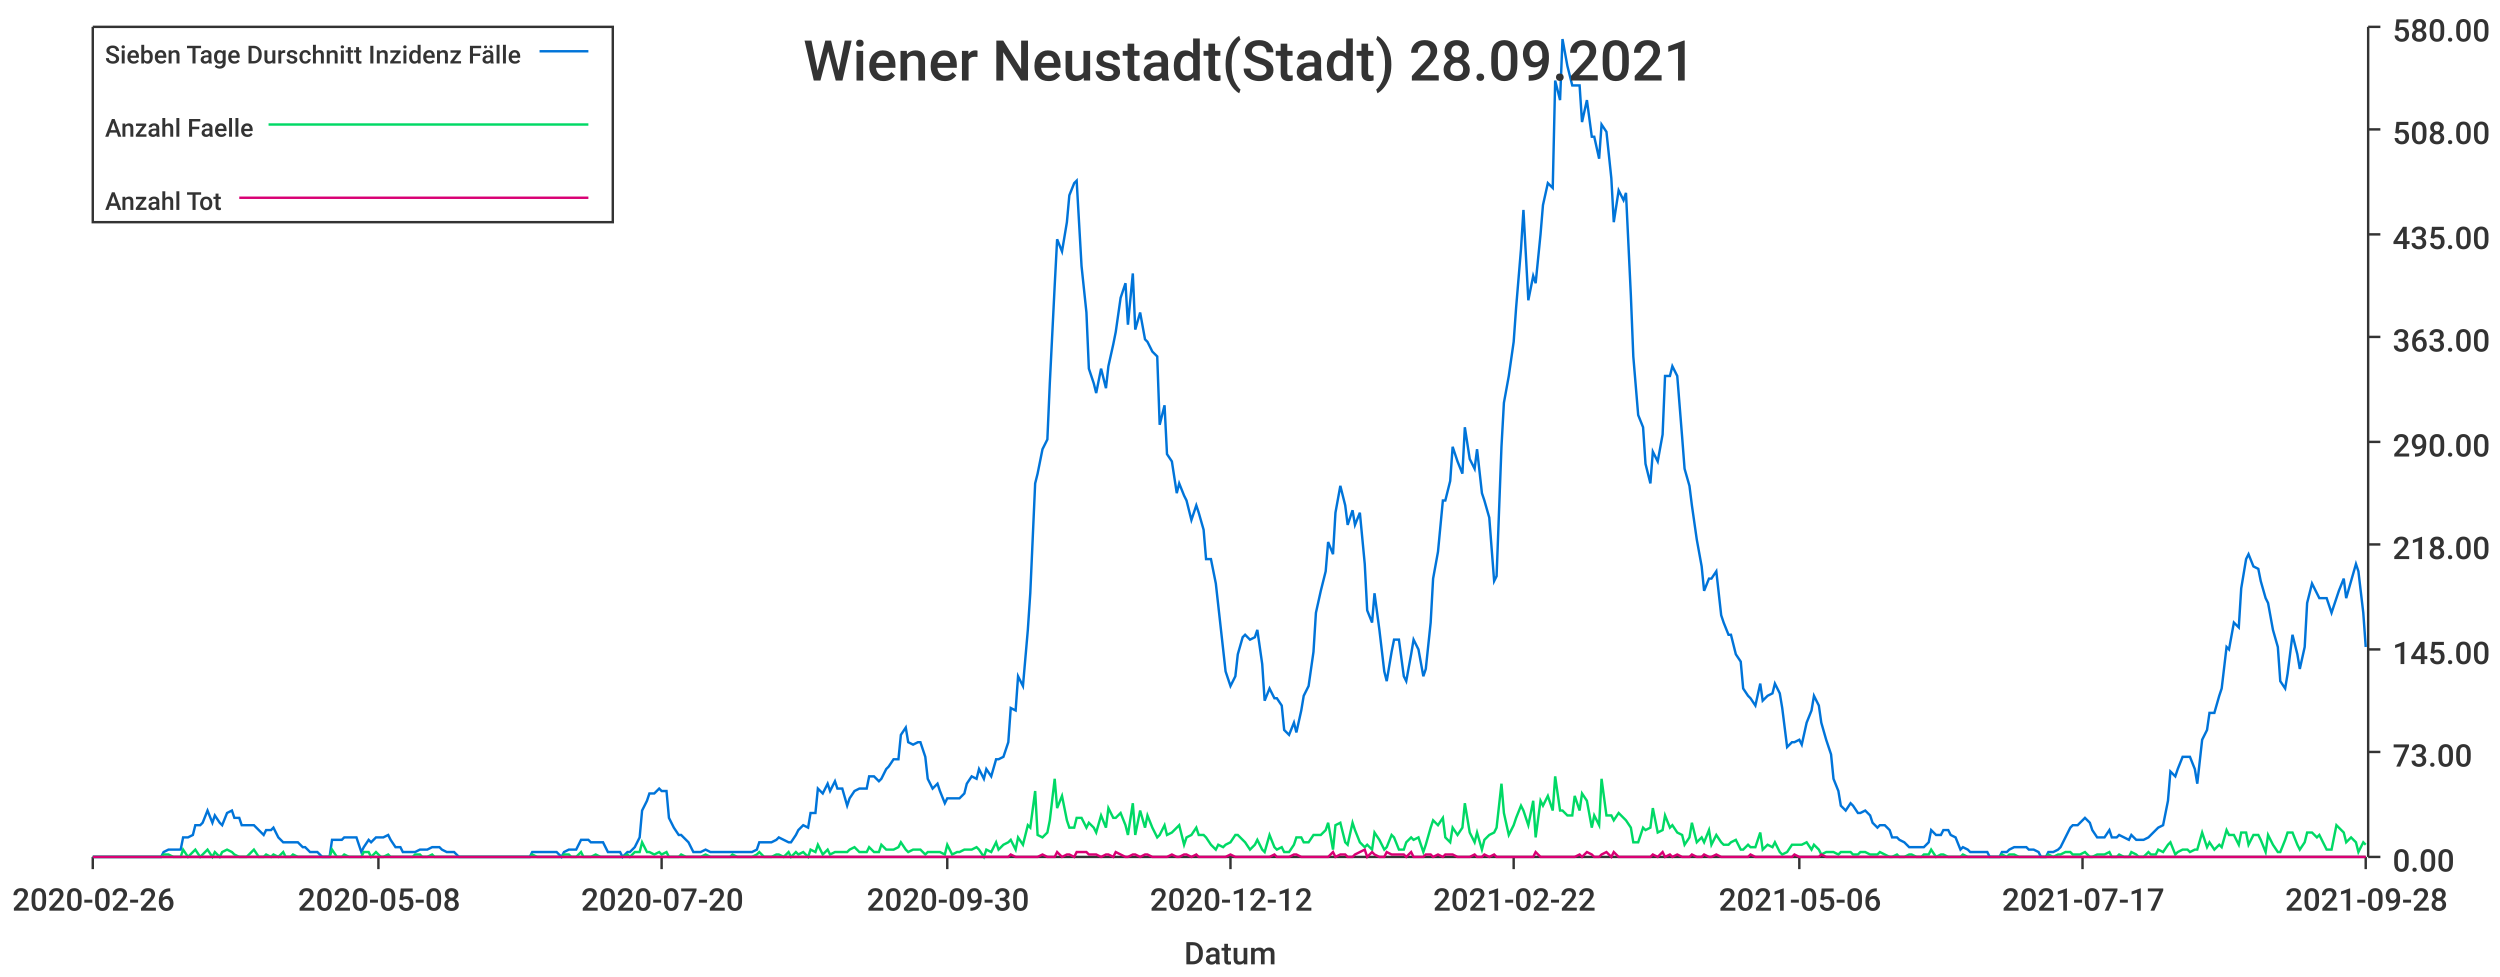
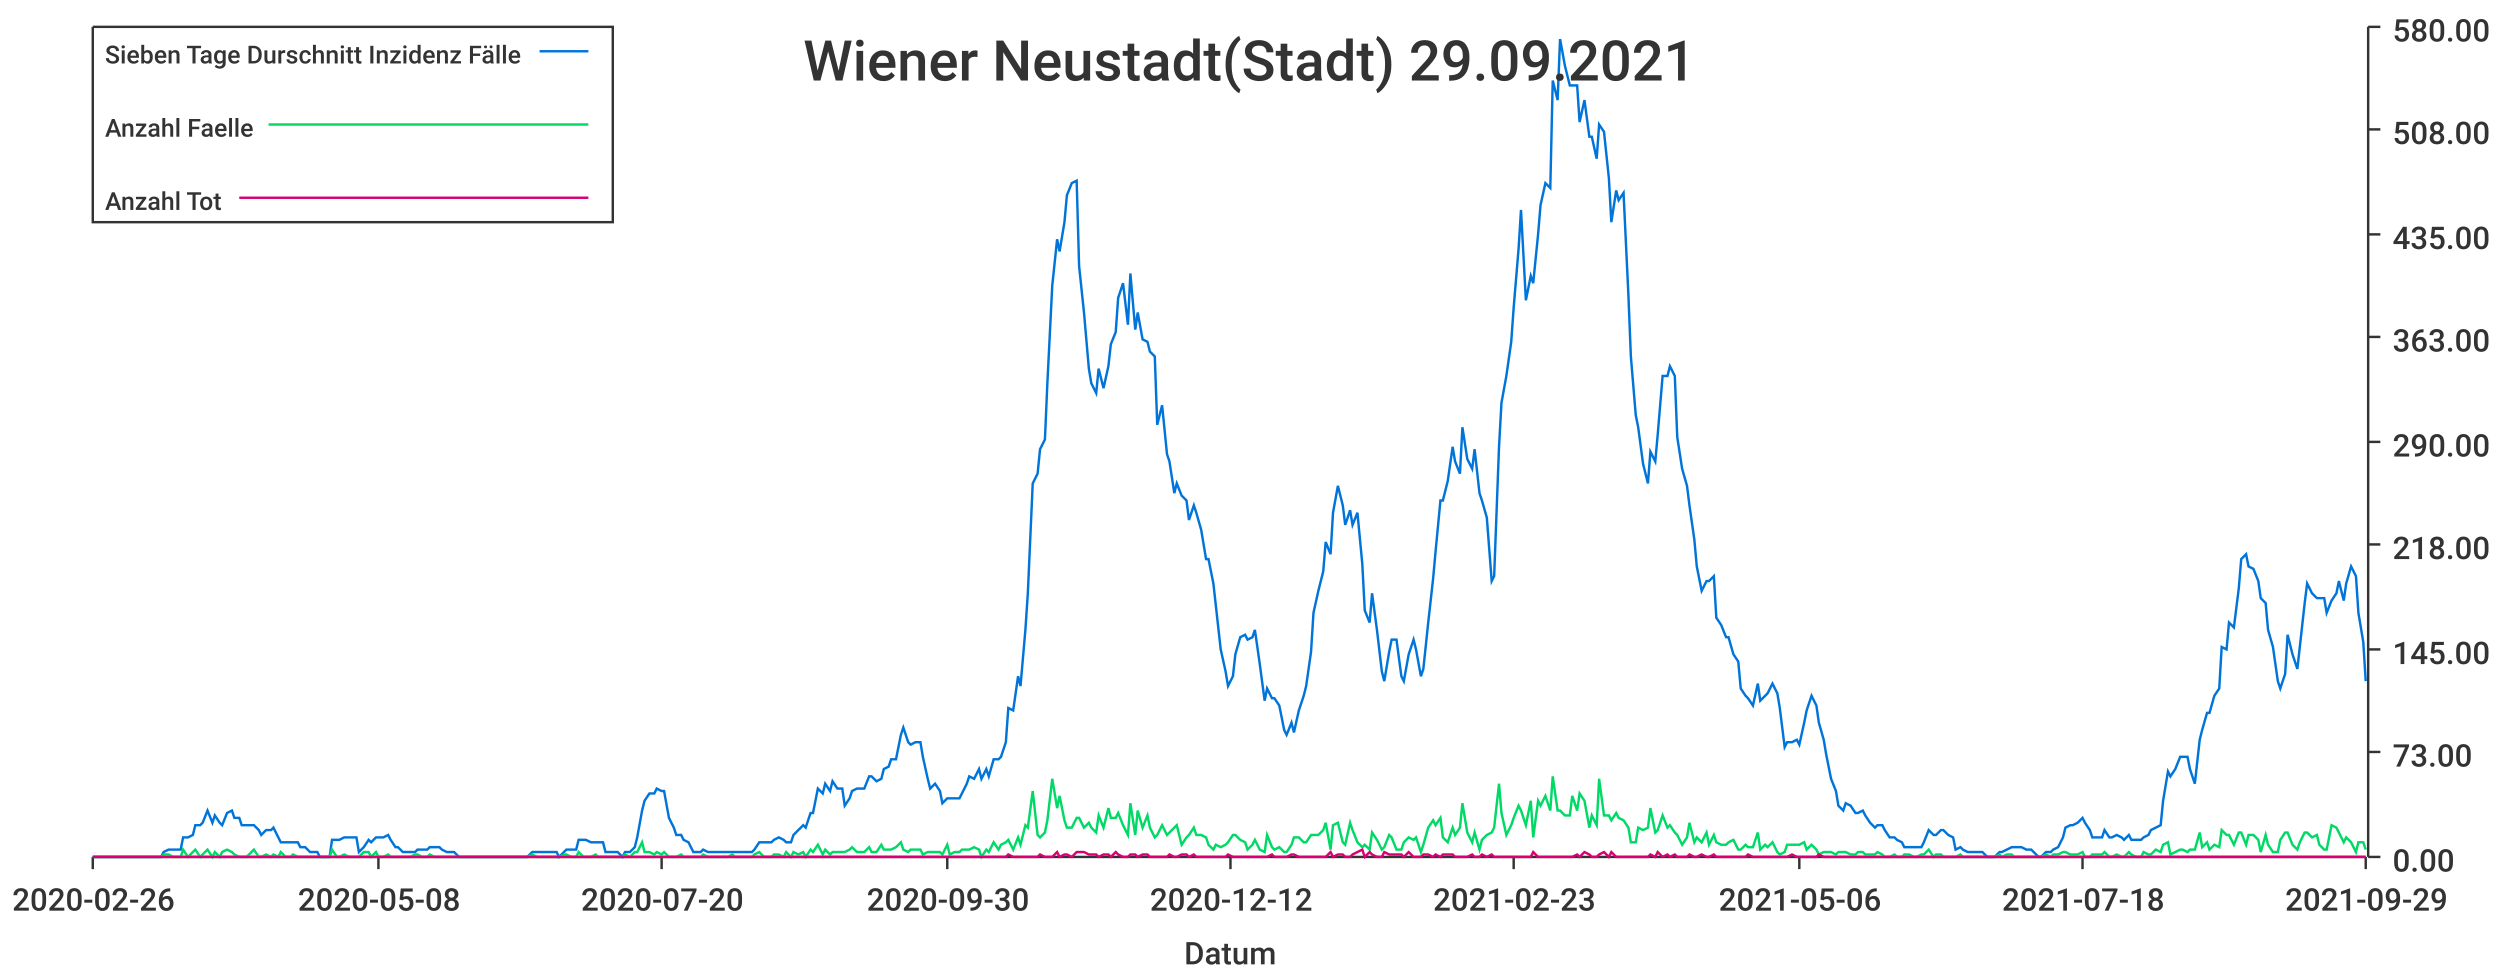
<svg xmlns="http://www.w3.org/2000/svg" width="1024" height="400">\n<path d="M 0 0 L 1024 0 L 1024 400 L 0 400 L 0 0" style="stroke-width:0;stroke:rgba(255,255,255,1.0);fill:rgba(255,255,255,1.0)" />
  <path d="M 38 11 L 969 11 L 969 351 L 38 351 L 38 11" style="stroke-width:0;stroke:rgba(255,255,255,1.0);fill:rgba(255,255,255,1.0)" />
  <path d="M 38 351 L 969 351" style="stroke-width:1;stroke:rgba(51,51,51,1.0);fill:none" />
  <path d="M 38 351 L 38 356" style="stroke-width:1;stroke:rgba(51,51,51,1.0);fill:none" />
  <text x="5" y="373" style="stroke-width:0;stroke:none;fill:rgba(51,51,51,1.0);font-size:12.8px;font-family:'Roboto Medium',sans-serif">2020-02-26</text>
  <path d="M 155 351 L 155 356" style="stroke-width:1;stroke:rgba(51,51,51,1.0);fill:none" />
  <text x="122" y="373" style="stroke-width:0;stroke:none;fill:rgba(51,51,51,1.0);font-size:12.8px;font-family:'Roboto Medium',sans-serif">2020-05-08</text>
  <path d="M 271 351 L 271 356" style="stroke-width:1;stroke:rgba(51,51,51,1.0);fill:none" />
  <text x="238" y="373" style="stroke-width:0;stroke:none;fill:rgba(51,51,51,1.0);font-size:12.8px;font-family:'Roboto Medium',sans-serif">2020-07-20</text>
  <path d="M 388 351 L 388 356" style="stroke-width:1;stroke:rgba(51,51,51,1.0);fill:none" />
  <text x="355" y="373" style="stroke-width:0;stroke:none;fill:rgba(51,51,51,1.0);font-size:12.8px;font-family:'Roboto Medium',sans-serif">2020-09-30</text>
  <path d="M 504 351 L 504 356" style="stroke-width:1;stroke:rgba(51,51,51,1.0);fill:none" />
  <text x="471" y="373" style="stroke-width:0;stroke:none;fill:rgba(51,51,51,1.0);font-size:12.8px;font-family:'Roboto Medium',sans-serif">2020-12-12</text>
  <path d="M 620 351 L 620 356" style="stroke-width:1;stroke:rgba(51,51,51,1.0);fill:none" />
-   <text x="587" y="373" style="stroke-width:0;stroke:none;fill:rgba(51,51,51,1.0);font-size:12.8px;font-family:'Roboto Medium',sans-serif">2021-02-22</text>
+   <text x="587" y="373" style="stroke-width:0;stroke:none;fill:rgba(51,51,51,1.0);font-size:12.8px;font-family:'Roboto Medium',sans-serif">2021-02-23</text>
  <path d="M 737 351 L 737 356" style="stroke-width:1;stroke:rgba(51,51,51,1.0);fill:none" />
  <text x="704" y="373" style="stroke-width:0;stroke:none;fill:rgba(51,51,51,1.0);font-size:12.8px;font-family:'Roboto Medium',sans-serif">2021-05-06</text>
  <path d="M 853 351 L 853 356" style="stroke-width:1;stroke:rgba(51,51,51,1.0);fill:none" />
-   <text x="820" y="373" style="stroke-width:0;stroke:none;fill:rgba(51,51,51,1.0);font-size:12.8px;font-family:'Roboto Medium',sans-serif">2021-07-17</text>
+   <text x="820" y="373" style="stroke-width:0;stroke:none;fill:rgba(51,51,51,1.0);font-size:12.8px;font-family:'Roboto Medium',sans-serif">2021-07-18</text>
  <path d="M 969 351 L 969 356" style="stroke-width:1;stroke:rgba(51,51,51,1.0);fill:none" />
-   <text x="936" y="373" style="stroke-width:0;stroke:none;fill:rgba(51,51,51,1.0);font-size:12.8px;font-family:'Roboto Medium',sans-serif">2021-09-28</text>
+   <text x="936" y="373" style="stroke-width:0;stroke:none;fill:rgba(51,51,51,1.0);font-size:12.8px;font-family:'Roboto Medium',sans-serif">2021-09-29</text>
  <text x="485" y="395" style="stroke-width:0;stroke:none;fill:rgba(51,51,51,1.0);font-size:12.8px;font-family:'Roboto Medium',sans-serif">Datum</text>
  <path d="M 970 351 L 970 11" style="stroke-width:1;stroke:rgba(51,51,51,1.0);fill:none" />
  <path d="M 970 351 L 975 351" style="stroke-width:1;stroke:rgba(51,51,51,1.0);fill:none" />
  <text x="980" y="357" style="stroke-width:0;stroke:none;fill:rgba(51,51,51,1.0);font-size:12.8px;font-family:'Roboto Medium',sans-serif">0.00</text>
  <path d="M 970 308 L 975 308" style="stroke-width:1;stroke:rgba(51,51,51,1.0);fill:none" />
  <text x="980" y="314" style="stroke-width:0;stroke:none;fill:rgba(51,51,51,1.0);font-size:12.8px;font-family:'Roboto Medium',sans-serif">73.00</text>
  <path d="M 970 266 L 975 266" style="stroke-width:1;stroke:rgba(51,51,51,1.0);fill:none" />
  <text x="980" y="272" style="stroke-width:0;stroke:none;fill:rgba(51,51,51,1.0);font-size:12.8px;font-family:'Roboto Medium',sans-serif">145.00</text>
  <path d="M 970 223 L 975 223" style="stroke-width:1;stroke:rgba(51,51,51,1.0);fill:none" />
  <text x="980" y="229" style="stroke-width:0;stroke:none;fill:rgba(51,51,51,1.0);font-size:12.8px;font-family:'Roboto Medium',sans-serif">218.00</text>
  <path d="M 970 181 L 975 181" style="stroke-width:1;stroke:rgba(51,51,51,1.0);fill:none" />
  <text x="980" y="187" style="stroke-width:0;stroke:none;fill:rgba(51,51,51,1.0);font-size:12.8px;font-family:'Roboto Medium',sans-serif">290.00</text>
  <path d="M 970 138 L 975 138" style="stroke-width:1;stroke:rgba(51,51,51,1.0);fill:none" />
  <text x="980" y="144" style="stroke-width:0;stroke:none;fill:rgba(51,51,51,1.0);font-size:12.8px;font-family:'Roboto Medium',sans-serif">363.00</text>
  <path d="M 970 96 L 975 96" style="stroke-width:1;stroke:rgba(51,51,51,1.0);fill:none" />
  <text x="980" y="102" style="stroke-width:0;stroke:none;fill:rgba(51,51,51,1.0);font-size:12.8px;font-family:'Roboto Medium',sans-serif">435.00</text>
  <path d="M 970 53 L 975 53" style="stroke-width:1;stroke:rgba(51,51,51,1.0);fill:none" />
  <text x="980" y="59" style="stroke-width:0;stroke:none;fill:rgba(51,51,51,1.0);font-size:12.8px;font-family:'Roboto Medium',sans-serif">508.00</text>
  <path d="M 970 11 L 975 11" style="stroke-width:1;stroke:rgba(51,51,51,1.0);fill:none" />
  <text x="980" y="17" style="stroke-width:0;stroke:none;fill:rgba(51,51,51,1.0);font-size:12.8px;font-family:'Roboto Medium',sans-serif">580.00</text>
-   <path d="M 38 351 L 40 351 L 42 351 L 43 351 L 45 351 L 47 351 L 48 351 L 50 351 L 51 351 L 53 351 L 55 351 L 56 351 L 58 351 L 59 351 L 61 351 L 63 351 L 64 351 L 66 351 L 67 349 L 69 348 L 71 348 L 72 348 L 74 348 L 75 343 L 77 343 L 79 342 L 80 338 L 82 338 L 83 337 L 85 332 L 87 337 L 88 334 L 90 337 L 91 338 L 93 333 L 95 332 L 96 335 L 98 335 L 99 338 L 101 338 L 103 338 L 104 338 L 106 340 L 108 342 L 109 340 L 111 340 L 112 339 L 114 343 L 116 345 L 117 345 L 119 345 L 120 345 L 122 345 L 124 347 L 125 347 L 127 349 L 128 349 L 130 349 L 132 351 L 133 351 L 135 351 L 136 344 L 138 344 L 140 344 L 141 343 L 143 343 L 144 343 L 146 343 L 148 349 L 149 347 L 151 344 L 152 345 L 154 343 L 156 343 L 157 343 L 159 342 L 160 344 L 162 347 L 164 347 L 165 349 L 167 349 L 169 349 L 170 349 L 172 348 L 173 348 L 175 348 L 177 347 L 178 347 L 180 347 L 181 348 L 183 349 L 185 349 L 186 349 L 188 351 L 189 351 L 191 351 L 193 351 L 194 351 L 196 351 L 197 351 L 199 351 L 201 351 L 202 351 L 204 351 L 205 351 L 207 351 L 209 351 L 210 351 L 212 351 L 213 351 L 215 351 L 217 351 L 218 349 L 220 349 L 221 349 L 223 349 L 225 349 L 226 349 L 228 349 L 230 351 L 231 349 L 233 348 L 234 348 L 236 348 L 238 344 L 239 344 L 241 344 L 242 345 L 244 345 L 246 345 L 247 345 L 249 349 L 250 349 L 252 349 L 254 349 L 255 351 L 257 349 L 258 349 L 260 347 L 262 343 L 263 332 L 265 328 L 266 325 L 268 325 L 270 323 L 271 324 L 273 324 L 274 335 L 276 339 L 278 342 L 279 342 L 281 344 L 282 345 L 284 349 L 286 349 L 287 349 L 289 348 L 291 349 L 292 349 L 294 349 L 295 349 L 297 349 L 299 349 L 300 349 L 302 349 L 303 349 L 305 349 L 307 349 L 308 349 L 310 348 L 311 345 L 313 345 L 315 345 L 316 345 L 318 344 L 319 343 L 321 344 L 323 345 L 324 345 L 326 342 L 327 340 L 329 338 L 331 339 L 332 333 L 334 333 L 335 323 L 337 325 L 339 321 L 340 324 L 342 320 L 343 323 L 345 323 L 347 330 L 348 327 L 350 324 L 352 323 L 353 323 L 355 323 L 356 318 L 358 318 L 360 320 L 361 319 L 363 315 L 364 314 L 366 311 L 368 311 L 369 301 L 371 298 L 372 304 L 374 305 L 376 304 L 377 304 L 379 310 L 380 319 L 382 323 L 384 321 L 385 324 L 387 329 L 388 327 L 390 327 L 392 327 L 393 327 L 395 325 L 396 321 L 398 318 L 400 319 L 401 315 L 403 319 L 404 315 L 406 318 L 408 311 L 409 311 L 411 310 L 413 304 L 414 290 L 416 291 L 417 277 L 419 281 L 421 258 L 422 243 L 424 198 L 425 194 L 427 184 L 429 180 L 430 157 L 432 117 L 433 98 L 435 103 L 437 91 L 438 80 L 440 75 L 441 74 L 443 109 L 445 128 L 446 151 L 448 157 L 449 161 L 451 151 L 453 159 L 454 150 L 456 141 L 457 136 L 459 122 L 461 116 L 462 133 L 464 112 L 465 135 L 467 128 L 469 139 L 470 140 L 472 144 L 474 146 L 475 174 L 477 166 L 478 186 L 480 189 L 482 202 L 483 198 L 485 203 L 486 205 L 488 213 L 490 207 L 491 210 L 493 217 L 494 229 L 496 229 L 498 239 L 499 248 L 501 266 L 502 275 L 504 281 L 506 277 L 507 268 L 509 261 L 510 260 L 512 262 L 514 261 L 515 258 L 517 272 L 518 287 L 520 282 L 522 286 L 523 286 L 525 289 L 526 299 L 528 301 L 530 296 L 531 300 L 533 291 L 534 285 L 536 281 L 538 267 L 539 251 L 541 242 L 543 234 L 544 222 L 546 227 L 547 210 L 549 199 L 551 207 L 552 215 L 554 209 L 555 215 L 557 210 L 559 231 L 560 250 L 562 255 L 563 243 L 565 258 L 567 275 L 568 279 L 570 267 L 571 262 L 573 262 L 575 277 L 576 279 L 578 268 L 579 262 L 581 266 L 583 277 L 584 274 L 586 255 L 587 237 L 589 226 L 591 205 L 592 205 L 594 197 L 595 183 L 597 189 L 599 194 L 600 175 L 602 188 L 604 192 L 605 184 L 607 202 L 608 205 L 610 212 L 612 238 L 613 236 L 615 183 L 616 165 L 618 154 L 620 140 L 621 126 L 623 102 L 624 86 L 626 123 L 628 113 L 629 116 L 631 96 L 632 84 L 634 75 L 636 77 L 637 33 L 639 41 L 640 16 L 642 27 L 644 35 L 645 35 L 647 35 L 648 50 L 650 41 L 652 56 L 653 56 L 655 65 L 656 51 L 658 54 L 660 73 L 661 91 L 663 78 L 665 82 L 666 79 L 668 121 L 669 146 L 671 170 L 673 175 L 674 190 L 676 198 L 677 185 L 679 189 L 681 178 L 682 154 L 684 154 L 685 150 L 687 154 L 689 179 L 690 192 L 692 199 L 693 207 L 695 221 L 697 232 L 698 242 L 700 237 L 701 237 L 703 234 L 705 252 L 706 255 L 708 260 L 709 260 L 711 268 L 713 271 L 714 282 L 716 285 L 717 286 L 719 289 L 721 280 L 722 287 L 724 285 L 726 284 L 727 280 L 729 284 L 730 290 L 732 306 L 734 304 L 735 304 L 737 303 L 738 305 L 740 296 L 742 291 L 743 285 L 745 289 L 746 296 L 748 303 L 750 309 L 751 319 L 753 324 L 754 330 L 756 332 L 758 329 L 759 330 L 761 333 L 762 333 L 764 332 L 766 334 L 767 337 L 769 339 L 770 338 L 772 338 L 774 340 L 775 343 L 777 343 L 778 344 L 780 345 L 782 347 L 783 347 L 785 347 L 787 347 L 788 347 L 790 345 L 791 340 L 793 342 L 795 342 L 796 340 L 798 340 L 799 342 L 801 343 L 803 348 L 804 347 L 806 348 L 807 349 L 809 349 L 811 349 L 812 349 L 814 349 L 815 351 L 817 351 L 819 351 L 820 349 L 822 349 L 823 348 L 825 347 L 827 347 L 828 347 L 830 347 L 831 348 L 833 348 L 835 349 L 836 351 L 838 351 L 839 349 L 841 349 L 843 348 L 844 347 L 846 343 L 848 339 L 849 338 L 851 338 L 852 337 L 854 335 L 856 337 L 857 340 L 859 343 L 860 343 L 862 343 L 864 340 L 865 343 L 867 343 L 868 342 L 870 343 L 872 344 L 873 342 L 875 344 L 876 344 L 878 344 L 880 343 L 881 342 L 883 340 L 884 339 L 886 338 L 888 328 L 889 316 L 891 318 L 892 315 L 894 310 L 896 310 L 897 310 L 899 315 L 900 321 L 902 303 L 904 299 L 905 292 L 907 292 L 909 285 L 910 282 L 912 265 L 913 266 L 915 255 L 917 257 L 918 241 L 920 229 L 921 227 L 923 232 L 925 233 L 926 238 L 928 245 L 929 247 L 931 258 L 933 265 L 934 279 L 936 282 L 937 276 L 939 260 L 941 268 L 942 274 L 944 265 L 945 247 L 947 239 L 949 243 L 950 245 L 952 245 L 953 245 L 955 251 L 957 245 L 958 242 L 960 237 L 961 245 L 963 238 L 965 231 L 966 234 L 968 251 L 969 265" style="stroke-width:1;stroke:rgba(0,116,217,1.0);fill:none" />
-   <path d="M 38 351 L 40 351 L 42 351 L 43 351 L 45 351 L 47 351 L 48 351 L 50 351 L 51 351 L 53 351 L 55 351 L 56 351 L 58 351 L 59 351 L 61 351 L 63 351 L 64 351 L 66 351 L 67 350 L 69 350 L 71 351 L 72 351 L 74 351 L 75 348 L 77 351 L 79 349 L 80 348 L 82 351 L 83 350 L 85 348 L 87 351 L 88 349 L 90 351 L 91 349 L 93 348 L 95 349 L 96 350 L 98 351 L 99 351 L 101 351 L 103 349 L 104 348 L 106 351 L 108 351 L 109 350 L 111 351 L 112 350 L 114 351 L 116 349 L 117 351 L 119 351 L 120 350 L 122 351 L 124 351 L 125 351 L 127 351 L 128 351 L 130 351 L 132 351 L 133 351 L 135 351 L 136 348 L 138 351 L 140 351 L 141 350 L 143 351 L 144 351 L 146 351 L 148 351 L 149 349 L 151 349 L 152 351 L 154 349 L 156 351 L 157 351 L 159 350 L 160 351 L 162 351 L 164 351 L 165 351 L 167 351 L 169 351 L 170 350 L 172 350 L 173 351 L 175 351 L 177 350 L 178 351 L 180 351 L 181 351 L 183 351 L 185 351 L 186 351 L 188 351 L 189 351 L 191 351 L 193 351 L 194 351 L 196 351 L 197 351 L 199 351 L 201 351 L 202 351 L 204 351 L 205 351 L 207 351 L 209 351 L 210 351 L 212 351 L 213 351 L 215 351 L 217 351 L 218 350 L 220 351 L 221 351 L 223 351 L 225 351 L 226 351 L 228 351 L 230 351 L 231 350 L 233 350 L 234 351 L 236 351 L 238 349 L 239 351 L 241 351 L 242 351 L 244 350 L 246 351 L 247 351 L 249 351 L 250 351 L 252 351 L 254 351 L 255 351 L 257 350 L 258 351 L 260 349 L 262 349 L 263 345 L 265 349 L 266 349 L 268 350 L 270 349 L 271 350 L 273 349 L 274 351 L 276 351 L 278 351 L 279 350 L 281 351 L 282 351 L 284 351 L 286 351 L 287 351 L 289 350 L 291 351 L 292 351 L 294 351 L 295 351 L 297 351 L 299 351 L 300 350 L 302 351 L 303 351 L 305 351 L 307 351 L 308 351 L 310 350 L 311 349 L 313 351 L 315 351 L 316 351 L 318 350 L 319 350 L 321 351 L 323 349 L 324 351 L 326 349 L 327 350 L 329 349 L 331 351 L 332 348 L 334 349 L 335 346 L 337 350 L 339 348 L 340 350 L 342 349 L 343 349 L 345 349 L 347 349 L 348 348 L 350 347 L 352 349 L 353 349 L 355 349 L 356 347 L 358 349 L 360 349 L 361 346 L 363 348 L 364 348 L 366 348 L 368 347 L 369 345 L 371 348 L 372 349 L 374 348 L 376 348 L 377 348 L 379 350 L 380 349 L 382 349 L 384 349 L 385 349 L 387 350 L 388 346 L 390 350 L 392 349 L 393 349 L 395 348 L 396 348 L 398 348 L 400 347 L 401 348 L 403 351 L 404 348 L 406 349 L 408 345 L 409 348 L 411 346 L 413 345 L 414 344 L 416 348 L 417 343 L 419 346 L 421 338 L 422 339 L 424 324 L 425 342 L 427 343 L 429 341 L 430 336 L 432 319 L 433 331 L 435 326 L 437 336 L 438 339 L 440 339 L 441 335 L 443 335 L 445 339 L 446 337 L 448 339 L 449 341 L 451 334 L 453 339 L 454 331 L 456 335 L 457 335 L 459 333 L 461 338 L 462 342 L 464 329 L 465 342 L 467 332 L 469 339 L 470 334 L 472 339 L 474 343 L 475 342 L 477 338 L 478 342 L 480 341 L 482 339 L 483 338 L 485 346 L 486 343 L 488 342 L 490 339 L 491 342 L 493 342 L 494 343 L 496 346 L 498 348 L 499 346 L 501 347 L 502 346 L 504 345 L 506 342 L 507 342 L 509 344 L 510 345 L 512 348 L 514 346 L 515 344 L 517 348 L 518 349 L 520 342 L 522 347 L 523 348 L 525 347 L 526 349 L 528 349 L 530 346 L 531 343 L 533 343 L 534 345 L 536 345 L 538 342 L 539 342 L 541 342 L 543 340 L 544 337 L 546 348 L 547 338 L 549 337 L 551 345 L 552 346 L 554 337 L 555 340 L 557 345 L 559 347 L 560 346 L 562 348 L 563 341 L 565 344 L 567 348 L 568 347 L 570 342 L 571 343 L 573 348 L 575 348 L 576 345 L 578 343 L 579 344 L 581 343 L 583 349 L 584 346 L 586 339 L 587 336 L 589 338 L 591 335 L 592 343 L 594 345 L 595 339 L 597 342 L 599 339 L 600 329 L 602 341 L 604 345 L 605 341 L 607 348 L 608 344 L 610 342 L 612 341 L 613 339 L 615 321 L 616 333 L 618 342 L 620 338 L 621 335 L 623 330 L 624 332 L 626 338 L 628 328 L 629 343 L 631 328 L 632 330 L 634 326 L 636 332 L 637 318 L 639 332 L 640 332 L 642 334 L 644 334 L 645 326 L 647 332 L 648 325 L 650 328 L 652 339 L 653 334 L 655 338 L 656 319 L 658 334 L 660 334 L 661 336 L 663 333 L 665 335 L 666 336 L 668 339 L 669 345 L 671 345 L 673 339 L 674 340 L 676 339 L 677 331 L 679 341 L 681 340 L 682 334 L 684 339 L 685 338 L 687 341 L 689 342 L 690 346 L 692 343 L 693 337 L 695 345 L 697 343 L 698 345 L 700 340 L 701 346 L 703 342 L 705 345 L 706 346 L 708 346 L 709 345 L 711 344 L 713 348 L 714 348 L 716 346 L 717 347 L 719 347 L 721 341 L 722 348 L 724 346 L 726 347 L 727 345 L 729 349 L 730 350 L 732 349 L 734 346 L 735 346 L 737 346 L 738 346 L 740 345 L 742 348 L 743 346 L 745 348 L 746 350 L 748 349 L 750 349 L 751 349 L 753 350 L 754 349 L 756 349 L 758 349 L 759 350 L 761 350 L 762 349 L 764 349 L 766 350 L 767 350 L 769 350 L 770 349 L 772 350 L 774 351 L 775 351 L 777 350 L 778 351 L 780 351 L 782 350 L 783 350 L 785 351 L 787 351 L 788 350 L 790 350 L 791 348 L 793 351 L 795 350 L 796 350 L 798 351 L 799 351 L 801 351 L 803 351 L 804 350 L 806 351 L 807 351 L 809 351 L 811 351 L 812 351 L 814 351 L 815 351 L 817 351 L 819 351 L 820 350 L 822 351 L 823 350 L 825 350 L 827 351 L 828 351 L 830 351 L 831 351 L 833 351 L 835 351 L 836 351 L 838 351 L 839 350 L 841 351 L 843 350 L 844 350 L 846 349 L 848 349 L 849 350 L 851 350 L 852 350 L 854 349 L 856 351 L 857 351 L 859 350 L 860 350 L 862 350 L 864 349 L 865 351 L 867 351 L 868 350 L 870 351 L 872 351 L 873 349 L 875 350 L 876 351 L 878 351 L 880 349 L 881 350 L 883 350 L 884 348 L 886 349 L 888 346 L 889 345 L 891 350 L 892 349 L 894 348 L 896 348 L 897 349 L 899 348 L 900 348 L 902 341 L 904 347 L 905 345 L 907 348 L 909 346 L 910 347 L 912 340 L 913 342 L 915 342 L 917 346 L 918 341 L 920 341 L 921 346 L 923 342 L 925 342 L 926 344 L 928 349 L 929 342 L 931 346 L 933 349 L 934 349 L 936 344 L 937 341 L 939 341 L 941 346 L 942 348 L 944 345 L 945 341 L 947 341 L 949 343 L 950 342 L 952 346 L 953 348 L 955 348 L 957 338 L 958 339 L 960 341 L 961 345 L 963 343 L 965 345 L 966 349 L 968 345 L 969 346" style="stroke-width:1;stroke:rgba(0,217,101,1.0);fill:none" />
-   <path d="M 38 351 L 40 351 L 42 351 L 43 351 L 45 351 L 47 351 L 48 351 L 50 351 L 51 351 L 53 351 L 55 351 L 56 351 L 58 351 L 59 351 L 61 351 L 63 351 L 64 351 L 66 351 L 67 351 L 69 351 L 71 351 L 72 351 L 74 351 L 75 351 L 77 351 L 79 351 L 80 351 L 82 351 L 83 351 L 85 351 L 87 351 L 88 351 L 90 351 L 91 351 L 93 351 L 95 351 L 96 351 L 98 351 L 99 351 L 101 351 L 103 351 L 104 351 L 106 351 L 108 351 L 109 351 L 111 351 L 112 351 L 114 351 L 116 351 L 117 351 L 119 351 L 120 351 L 122 351 L 124 351 L 125 351 L 127 351 L 128 351 L 130 351 L 132 351 L 133 351 L 135 351 L 136 351 L 138 351 L 140 351 L 141 351 L 143 351 L 144 351 L 146 351 L 148 351 L 149 351 L 151 351 L 152 351 L 154 351 L 156 351 L 157 351 L 159 351 L 160 351 L 162 351 L 164 351 L 165 351 L 167 351 L 169 351 L 170 351 L 172 351 L 173 351 L 175 351 L 177 351 L 178 351 L 180 351 L 181 351 L 183 351 L 185 351 L 186 351 L 188 351 L 189 351 L 191 351 L 193 351 L 194 351 L 196 351 L 197 351 L 199 351 L 201 351 L 202 351 L 204 351 L 205 351 L 207 351 L 209 351 L 210 351 L 212 351 L 213 351 L 215 351 L 217 351 L 218 351 L 220 351 L 221 351 L 223 351 L 225 351 L 226 351 L 228 351 L 230 351 L 231 351 L 233 351 L 234 351 L 236 351 L 238 351 L 239 351 L 241 351 L 242 351 L 244 351 L 246 351 L 247 351 L 249 351 L 250 351 L 252 351 L 254 351 L 255 351 L 257 351 L 258 351 L 260 351 L 262 351 L 263 351 L 265 351 L 266 351 L 268 351 L 270 351 L 271 351 L 273 351 L 274 351 L 276 351 L 278 351 L 279 351 L 281 351 L 282 351 L 284 351 L 286 351 L 287 351 L 289 351 L 291 351 L 292 351 L 294 351 L 295 351 L 297 351 L 299 351 L 300 351 L 302 351 L 303 351 L 305 351 L 307 351 L 308 351 L 310 351 L 311 351 L 313 351 L 315 351 L 316 351 L 318 351 L 319 351 L 321 351 L 323 351 L 324 351 L 326 351 L 327 351 L 329 351 L 331 351 L 332 351 L 334 351 L 335 351 L 337 351 L 339 351 L 340 351 L 342 351 L 343 351 L 345 351 L 347 351 L 348 351 L 350 351 L 352 351 L 353 351 L 355 351 L 356 351 L 358 351 L 360 351 L 361 351 L 363 351 L 364 351 L 366 351 L 368 351 L 369 351 L 371 351 L 372 351 L 374 351 L 376 351 L 377 351 L 379 351 L 380 351 L 382 351 L 384 351 L 385 351 L 387 351 L 388 351 L 390 351 L 392 351 L 393 351 L 395 351 L 396 351 L 398 351 L 400 351 L 401 351 L 403 351 L 404 351 L 406 351 L 408 351 L 409 351 L 411 351 L 413 351 L 414 350 L 416 351 L 417 351 L 419 351 L 421 351 L 422 351 L 424 351 L 425 351 L 427 350 L 429 351 L 430 351 L 432 351 L 433 349 L 435 351 L 437 350 L 438 350 L 440 351 L 441 349 L 443 349 L 445 349 L 446 350 L 448 350 L 449 350 L 451 351 L 453 350 L 454 350 L 456 351 L 457 349 L 459 350 L 461 351 L 462 351 L 464 350 L 465 350 L 467 351 L 469 350 L 470 350 L 472 351 L 474 351 L 475 351 L 477 351 L 478 351 L 480 350 L 482 351 L 483 351 L 485 350 L 486 350 L 488 351 L 490 350 L 491 351 L 493 351 L 494 351 L 496 351 L 498 351 L 499 351 L 501 351 L 502 351 L 504 350 L 506 351 L 507 351 L 509 351 L 510 351 L 512 351 L 514 351 L 515 351 L 517 351 L 518 351 L 520 351 L 522 350 L 523 351 L 525 351 L 526 351 L 528 351 L 530 350 L 531 350 L 533 351 L 534 351 L 536 351 L 538 351 L 539 351 L 541 351 L 543 351 L 544 351 L 546 349 L 547 351 L 549 350 L 551 350 L 552 351 L 554 351 L 555 350 L 557 349 L 559 348 L 560 351 L 562 349 L 563 350 L 565 351 L 567 351 L 568 349 L 570 350 L 571 350 L 573 350 L 575 350 L 576 351 L 578 349 L 579 351 L 581 351 L 583 351 L 584 350 L 586 350 L 587 351 L 589 350 L 591 351 L 592 350 L 594 350 L 595 350 L 597 351 L 599 351 L 600 351 L 602 351 L 604 350 L 605 351 L 607 351 L 608 350 L 610 351 L 612 350 L 613 351 L 615 351 L 616 351 L 618 351 L 620 351 L 621 351 L 623 351 L 624 351 L 626 351 L 628 351 L 629 349 L 631 351 L 632 351 L 634 351 L 636 351 L 637 351 L 639 351 L 640 351 L 642 351 L 644 351 L 645 351 L 647 350 L 648 351 L 650 349 L 652 350 L 653 351 L 655 351 L 656 350 L 658 349 L 660 351 L 661 349 L 663 351 L 665 351 L 666 351 L 668 351 L 669 351 L 671 351 L 673 351 L 674 351 L 676 351 L 677 350 L 679 351 L 681 349 L 682 351 L 684 350 L 685 351 L 687 350 L 689 351 L 690 351 L 692 351 L 693 350 L 695 351 L 697 351 L 698 350 L 700 351 L 701 351 L 703 350 L 705 351 L 706 351 L 708 351 L 709 351 L 711 351 L 713 351 L 714 351 L 716 351 L 717 350 L 719 351 L 721 351 L 722 351 L 724 351 L 726 351 L 727 351 L 729 351 L 730 351 L 732 351 L 734 351 L 735 350 L 737 351 L 738 351 L 740 351 L 742 351 L 743 351 L 745 351 L 746 350 L 748 351 L 750 351 L 751 351 L 753 351 L 754 351 L 756 351 L 758 351 L 759 351 L 761 351 L 762 351 L 764 351 L 766 351 L 767 351 L 769 351 L 770 351 L 772 351 L 774 351 L 775 351 L 777 351 L 778 351 L 780 351 L 782 351 L 783 351 L 785 351 L 787 351 L 788 351 L 790 351 L 791 351 L 793 351 L 795 351 L 796 351 L 798 351 L 799 351 L 801 351 L 803 351 L 804 351 L 806 351 L 807 351 L 809 351 L 811 351 L 812 351 L 814 351 L 815 351 L 817 351 L 819 351 L 820 351 L 822 351 L 823 351 L 825 351 L 827 351 L 828 351 L 830 351 L 831 351 L 833 351 L 835 351 L 836 351 L 838 351 L 839 351 L 841 351 L 843 351 L 844 351 L 846 351 L 848 351 L 849 351 L 851 351 L 852 351 L 854 351 L 856 351 L 857 351 L 859 351 L 860 351 L 862 351 L 864 351 L 865 351 L 867 351 L 868 351 L 870 351 L 872 351 L 873 351 L 875 351 L 876 351 L 878 351 L 880 351 L 881 351 L 883 351 L 884 351 L 886 351 L 888 351 L 889 351 L 891 351 L 892 351 L 894 351 L 896 351 L 897 351 L 899 351 L 900 351 L 902 351 L 904 351 L 905 351 L 907 351 L 909 351 L 910 351 L 912 351 L 913 351 L 915 351 L 917 351 L 918 351 L 920 351 L 921 351 L 923 351 L 925 351 L 926 351 L 928 351 L 929 351 L 931 351 L 933 351 L 934 351 L 936 351 L 937 351 L 939 351 L 941 351 L 942 351 L 944 351 L 945 351 L 947 351 L 949 351 L 950 351 L 952 351 L 953 351 L 955 351 L 957 351 L 958 351 L 960 351 L 961 351 L 963 351 L 965 351 L 966 351 L 968 351 L 969 351" style="stroke-width:1;stroke:rgba(217,0,116,1.0);fill:none" />
-   <text x="329" y="33" style="stroke-width:0;stroke:none;fill:rgba(51,51,51,1.0);font-size:23.0px;font-family:'Roboto Medium',sans-serif">Wiener Neustadt(Stadt) 28.09.2021</text>
+   <path d="M 38 351 L 40 351 L 42 351 L 43 351 L 45 351 L 47 351 L 48 351 L 50 351 L 51 351 L 53 351 L 55 351 L 56 351 L 58 351 L 59 351 L 61 351 L 63 351 L 64 351 L 66 351 L 67 349 L 69 348 L 71 348 L 72 348 L 74 348 L 75 343 L 77 343 L 79 342 L 80 338 L 82 338 L 83 337 L 85 332 L 87 337 L 88 334 L 90 337 L 91 338 L 93 333 L 95 332 L 96 335 L 98 335 L 99 338 L 101 338 L 103 338 L 104 338 L 106 340 L 107 342 L 109 340 L 111 340 L 112 339 L 114 343 L 115 345 L 117 345 L 119 345 L 120 345 L 122 345 L 123 347 L 125 347 L 127 349 L 128 349 L 130 349 L 131 351 L 133 351 L 135 351 L 136 344 L 138 344 L 139 344 L 141 343 L 143 343 L 144 343 L 146 343 L 147 349 L 149 347 L 151 344 L 152 345 L 154 343 L 155 343 L 157 343 L 159 342 L 160 344 L 162 347 L 163 347 L 165 349 L 167 349 L 168 349 L 170 349 L 171 348 L 173 348 L 175 348 L 176 347 L 178 347 L 180 347 L 181 348 L 183 349 L 184 349 L 186 349 L 188 351 L 189 351 L 191 351 L 192 351 L 194 351 L 196 351 L 197 351 L 199 351 L 200 351 L 202 351 L 204 351 L 205 351 L 207 351 L 208 351 L 210 351 L 212 351 L 213 351 L 215 351 L 216 351 L 218 349 L 220 349 L 221 349 L 223 349 L 224 349 L 226 349 L 228 349 L 229 351 L 231 349 L 232 348 L 234 348 L 236 348 L 237 344 L 239 344 L 240 344 L 242 345 L 244 345 L 245 345 L 247 345 L 248 349 L 250 349 L 252 349 L 253 349 L 255 351 L 256 349 L 258 349 L 260 347 L 261 343 L 263 332 L 264 328 L 266 325 L 268 325 L 269 323 L 271 324 L 272 324 L 274 335 L 276 339 L 277 342 L 279 342 L 280 344 L 282 345 L 284 349 L 285 349 L 287 349 L 288 348 L 290 349 L 292 349 L 293 349 L 295 349 L 296 349 L 298 349 L 300 349 L 301 349 L 303 349 L 304 349 L 306 349 L 308 349 L 309 348 L 311 345 L 313 345 L 314 345 L 316 345 L 317 344 L 319 343 L 321 344 L 322 345 L 324 345 L 325 342 L 327 340 L 329 338 L 330 339 L 332 333 L 333 333 L 335 323 L 337 325 L 338 321 L 340 324 L 341 320 L 343 323 L 345 323 L 346 330 L 348 327 L 349 324 L 351 323 L 353 323 L 354 323 L 356 318 L 357 318 L 359 320 L 361 319 L 362 315 L 364 314 L 365 311 L 367 311 L 369 301 L 370 298 L 372 304 L 373 305 L 375 304 L 377 304 L 378 310 L 380 319 L 381 323 L 383 321 L 385 324 L 386 329 L 388 327 L 389 327 L 391 327 L 393 327 L 394 325 L 396 321 L 397 318 L 399 319 L 401 315 L 402 319 L 404 315 L 405 318 L 407 311 L 409 311 L 410 310 L 412 304 L 413 290 L 415 291 L 417 277 L 418 281 L 420 258 L 421 243 L 423 198 L 425 194 L 426 184 L 428 180 L 429 157 L 431 117 L 433 98 L 434 103 L 436 91 L 437 80 L 439 75 L 441 74 L 442 109 L 444 128 L 446 151 L 447 157 L 449 161 L 450 151 L 452 159 L 454 150 L 455 141 L 457 136 L 458 122 L 460 116 L 462 133 L 463 112 L 465 135 L 466 128 L 468 139 L 470 140 L 471 144 L 473 146 L 474 174 L 476 166 L 478 186 L 479 189 L 481 202 L 482 198 L 484 203 L 486 205 L 487 213 L 489 207 L 490 210 L 492 217 L 494 229 L 495 229 L 497 239 L 498 248 L 500 266 L 502 275 L 503 281 L 505 277 L 506 268 L 508 261 L 510 260 L 511 262 L 513 261 L 514 258 L 516 272 L 518 287 L 519 282 L 521 286 L 522 286 L 524 289 L 526 299 L 527 301 L 529 296 L 530 300 L 532 291 L 534 285 L 535 281 L 537 267 L 538 251 L 540 242 L 542 234 L 543 222 L 545 227 L 546 210 L 548 199 L 550 207 L 551 215 L 553 209 L 554 215 L 556 210 L 558 231 L 559 250 L 561 255 L 562 243 L 564 258 L 566 275 L 567 279 L 569 267 L 570 262 L 572 262 L 574 277 L 575 279 L 577 268 L 579 262 L 580 266 L 582 277 L 583 274 L 585 255 L 587 237 L 588 226 L 590 205 L 591 205 L 593 197 L 595 183 L 596 189 L 598 194 L 599 175 L 601 188 L 603 192 L 604 184 L 606 202 L 607 205 L 609 212 L 611 238 L 612 236 L 614 183 L 615 165 L 617 154 L 619 140 L 620 126 L 622 102 L 623 86 L 625 123 L 627 113 L 628 116 L 630 96 L 631 84 L 633 75 L 635 77 L 636 33 L 638 41 L 639 16 L 641 27 L 643 35 L 644 35 L 646 35 L 647 50 L 649 41 L 651 56 L 652 56 L 654 65 L 655 51 L 657 54 L 659 73 L 660 91 L 662 78 L 663 82 L 665 79 L 667 121 L 668 146 L 670 170 L 671 175 L 673 190 L 675 198 L 676 185 L 678 189 L 679 178 L 681 154 L 683 154 L 684 150 L 686 154 L 687 179 L 689 192 L 691 199 L 692 207 L 694 221 L 695 232 L 697 242 L 699 238 L 700 238 L 702 236 L 703 253 L 705 256 L 707 261 L 708 261 L 710 268 L 712 271 L 713 282 L 715 285 L 716 286 L 718 289 L 720 280 L 721 287 L 723 285 L 724 284 L 726 280 L 728 284 L 729 290 L 731 306 L 732 304 L 734 304 L 736 303 L 737 305 L 739 296 L 740 291 L 742 285 L 744 289 L 745 296 L 747 303 L 748 309 L 750 319 L 752 324 L 753 330 L 755 332 L 756 329 L 758 330 L 760 333 L 761 333 L 763 332 L 764 334 L 766 337 L 768 339 L 769 338 L 771 338 L 772 340 L 774 343 L 776 343 L 777 344 L 779 345 L 780 347 L 782 347 L 784 347 L 785 347 L 787 347 L 788 345 L 790 340 L 792 342 L 793 342 L 795 340 L 796 340 L 798 342 L 800 343 L 801 348 L 803 347 L 804 348 L 806 349 L 808 349 L 809 349 L 811 349 L 812 349 L 814 351 L 816 351 L 817 351 L 819 349 L 820 349 L 822 348 L 824 347 L 825 347 L 827 347 L 828 347 L 830 348 L 832 348 L 833 349 L 835 351 L 836 351 L 838 349 L 840 349 L 841 348 L 843 347 L 845 343 L 846 339 L 848 338 L 849 338 L 851 337 L 853 335 L 854 337 L 856 340 L 857 343 L 859 343 L 861 343 L 862 340 L 864 343 L 865 343 L 867 342 L 869 343 L 870 344 L 872 342 L 873 344 L 875 344 L 877 344 L 878 343 L 880 342 L 881 340 L 883 339 L 885 338 L 886 328 L 888 316 L 889 318 L 891 315 L 893 310 L 894 310 L 896 310 L 897 315 L 899 321 L 901 303 L 902 299 L 904 292 L 905 292 L 907 285 L 909 282 L 910 265 L 912 266 L 913 255 L 915 257 L 917 241 L 918 229 L 920 227 L 921 232 L 923 233 L 925 238 L 926 245 L 928 247 L 929 258 L 931 265 L 933 279 L 934 282 L 936 276 L 937 260 L 939 268 L 941 274 L 942 265 L 944 247 L 945 239 L 947 243 L 949 245 L 950 245 L 952 245 L 953 251 L 955 246 L 957 243 L 958 238 L 960 246 L 961 239 L 963 232 L 965 236 L 966 251 L 968 263 L 969 279" style="stroke-width:1;stroke:rgba(0,116,217,1.0);fill:none" />
+   <path d="M 38 351 L 40 351 L 42 351 L 43 351 L 45 351 L 47 351 L 48 351 L 50 351 L 51 351 L 53 351 L 55 351 L 56 351 L 58 351 L 59 351 L 61 351 L 63 351 L 64 351 L 66 351 L 67 350 L 69 350 L 71 351 L 72 351 L 74 351 L 75 348 L 77 351 L 79 349 L 80 348 L 82 351 L 83 350 L 85 348 L 87 351 L 88 349 L 90 351 L 91 349 L 93 348 L 95 349 L 96 350 L 98 351 L 99 351 L 101 351 L 103 349 L 104 348 L 106 351 L 107 351 L 109 350 L 111 351 L 112 350 L 114 351 L 115 349 L 117 351 L 119 351 L 120 350 L 122 351 L 123 351 L 125 351 L 127 351 L 128 351 L 130 351 L 131 351 L 133 351 L 135 351 L 136 348 L 138 351 L 139 351 L 141 350 L 143 351 L 144 351 L 146 351 L 147 351 L 149 349 L 151 349 L 152 351 L 154 349 L 155 351 L 157 351 L 159 350 L 160 351 L 162 351 L 163 351 L 165 351 L 167 351 L 168 351 L 170 350 L 171 350 L 173 351 L 175 351 L 176 350 L 178 351 L 180 351 L 181 351 L 183 351 L 184 351 L 186 351 L 188 351 L 189 351 L 191 351 L 192 351 L 194 351 L 196 351 L 197 351 L 199 351 L 200 351 L 202 351 L 204 351 L 205 351 L 207 351 L 208 351 L 210 351 L 212 351 L 213 351 L 215 351 L 216 351 L 218 350 L 220 351 L 221 351 L 223 351 L 224 351 L 226 351 L 228 351 L 229 351 L 231 350 L 232 350 L 234 351 L 236 351 L 237 349 L 239 351 L 240 351 L 242 351 L 244 350 L 245 351 L 247 351 L 248 351 L 250 351 L 252 351 L 253 351 L 255 351 L 256 350 L 258 351 L 260 349 L 261 349 L 263 345 L 264 349 L 266 349 L 268 350 L 269 349 L 271 350 L 272 349 L 274 351 L 276 351 L 277 351 L 279 350 L 280 351 L 282 351 L 284 351 L 285 351 L 287 351 L 288 350 L 290 351 L 292 351 L 293 351 L 295 351 L 296 351 L 298 351 L 300 350 L 301 351 L 303 351 L 304 351 L 306 351 L 308 351 L 309 350 L 311 349 L 313 351 L 314 351 L 316 351 L 317 350 L 319 350 L 321 351 L 322 349 L 324 351 L 325 349 L 327 350 L 329 349 L 330 351 L 332 348 L 333 349 L 335 346 L 337 350 L 338 348 L 340 350 L 341 349 L 343 349 L 345 349 L 346 349 L 348 348 L 349 347 L 351 349 L 353 349 L 354 349 L 356 347 L 357 349 L 359 349 L 361 346 L 362 348 L 364 348 L 365 348 L 367 347 L 369 345 L 370 348 L 372 349 L 373 348 L 375 348 L 377 348 L 378 350 L 380 349 L 381 349 L 383 349 L 385 349 L 386 350 L 388 346 L 389 350 L 391 349 L 393 349 L 394 348 L 396 348 L 397 348 L 399 347 L 401 348 L 402 351 L 404 348 L 405 349 L 407 345 L 409 348 L 410 346 L 412 345 L 413 344 L 415 348 L 417 343 L 418 346 L 420 338 L 421 339 L 423 324 L 425 342 L 426 343 L 428 341 L 429 336 L 431 319 L 433 331 L 434 326 L 436 336 L 437 339 L 439 339 L 441 335 L 442 335 L 444 339 L 446 337 L 447 339 L 449 341 L 450 334 L 452 339 L 454 331 L 455 335 L 457 335 L 458 333 L 460 338 L 462 342 L 463 329 L 465 342 L 466 332 L 468 339 L 470 334 L 471 339 L 473 343 L 474 342 L 476 338 L 478 342 L 479 341 L 481 339 L 482 338 L 484 346 L 486 343 L 487 342 L 489 339 L 490 342 L 492 342 L 494 343 L 495 346 L 497 348 L 498 346 L 500 347 L 502 346 L 503 345 L 505 342 L 506 342 L 508 344 L 510 345 L 511 348 L 513 346 L 514 344 L 516 348 L 518 349 L 519 342 L 521 347 L 522 348 L 524 347 L 526 349 L 527 349 L 529 346 L 530 343 L 532 343 L 534 345 L 535 345 L 537 342 L 538 342 L 540 342 L 542 340 L 543 337 L 545 348 L 546 338 L 548 337 L 550 345 L 551 346 L 553 337 L 554 340 L 556 345 L 558 347 L 559 346 L 561 348 L 562 341 L 564 344 L 566 348 L 567 347 L 569 342 L 570 343 L 572 348 L 574 348 L 575 345 L 577 343 L 579 344 L 580 343 L 582 349 L 583 346 L 585 339 L 587 336 L 588 338 L 590 335 L 591 343 L 593 345 L 595 339 L 596 342 L 598 339 L 599 329 L 601 341 L 603 345 L 604 341 L 606 348 L 607 344 L 609 342 L 611 341 L 612 339 L 614 321 L 615 333 L 617 342 L 619 338 L 620 335 L 622 330 L 623 332 L 625 338 L 627 328 L 628 343 L 630 328 L 631 330 L 633 326 L 635 332 L 636 318 L 638 332 L 639 332 L 641 334 L 643 334 L 644 326 L 646 332 L 647 325 L 649 328 L 651 339 L 652 334 L 654 338 L 655 319 L 657 334 L 659 334 L 660 336 L 662 333 L 663 335 L 665 336 L 667 339 L 668 345 L 670 345 L 671 339 L 673 340 L 675 339 L 676 331 L 678 341 L 679 340 L 681 334 L 683 339 L 684 338 L 686 341 L 687 342 L 689 346 L 691 343 L 692 337 L 694 345 L 695 343 L 697 345 L 699 341 L 700 346 L 702 342 L 703 345 L 705 346 L 707 346 L 708 345 L 710 344 L 712 348 L 713 348 L 715 346 L 716 347 L 718 347 L 720 341 L 721 348 L 723 346 L 724 347 L 726 345 L 728 349 L 729 350 L 731 349 L 732 346 L 734 346 L 736 346 L 737 346 L 739 345 L 740 348 L 742 346 L 744 348 L 745 350 L 747 349 L 748 349 L 750 349 L 752 350 L 753 349 L 755 349 L 756 349 L 758 350 L 760 350 L 761 349 L 763 349 L 764 350 L 766 350 L 768 350 L 769 349 L 771 350 L 772 351 L 774 351 L 776 350 L 777 351 L 779 351 L 780 350 L 782 350 L 784 351 L 785 351 L 787 350 L 788 350 L 790 348 L 792 351 L 793 350 L 795 350 L 796 351 L 798 351 L 800 351 L 801 351 L 803 350 L 804 351 L 806 351 L 808 351 L 809 351 L 811 351 L 812 351 L 814 351 L 816 351 L 817 351 L 819 350 L 820 351 L 822 350 L 824 350 L 825 351 L 827 351 L 828 351 L 830 351 L 832 351 L 833 351 L 835 351 L 836 351 L 838 350 L 840 351 L 841 350 L 843 350 L 845 349 L 846 349 L 848 350 L 849 350 L 851 350 L 853 349 L 854 351 L 856 351 L 857 350 L 859 350 L 861 350 L 862 349 L 864 351 L 865 351 L 867 350 L 869 351 L 870 351 L 872 349 L 873 350 L 875 351 L 877 351 L 878 349 L 880 350 L 881 350 L 883 348 L 885 349 L 886 346 L 888 345 L 889 350 L 891 349 L 893 348 L 894 348 L 896 349 L 897 348 L 899 348 L 901 341 L 902 347 L 904 345 L 905 348 L 907 346 L 909 347 L 910 340 L 912 342 L 913 342 L 915 346 L 917 341 L 918 341 L 920 346 L 921 342 L 923 342 L 925 344 L 926 349 L 928 342 L 929 346 L 931 349 L 933 349 L 934 344 L 936 341 L 937 341 L 939 346 L 941 348 L 942 345 L 944 341 L 945 341 L 947 343 L 949 342 L 950 346 L 952 348 L 953 348 L 955 338 L 957 339 L 958 341 L 960 345 L 961 343 L 963 345 L 965 349 L 966 345 L 968 345 L 969 348" style="stroke-width:1;stroke:rgba(0,217,101,1.0);fill:none" />
+   <path d="M 38 351 L 40 351 L 42 351 L 43 351 L 45 351 L 47 351 L 48 351 L 50 351 L 51 351 L 53 351 L 55 351 L 56 351 L 58 351 L 59 351 L 61 351 L 63 351 L 64 351 L 66 351 L 67 351 L 69 351 L 71 351 L 72 351 L 74 351 L 75 351 L 77 351 L 79 351 L 80 351 L 82 351 L 83 351 L 85 351 L 87 351 L 88 351 L 90 351 L 91 351 L 93 351 L 95 351 L 96 351 L 98 351 L 99 351 L 101 351 L 103 351 L 104 351 L 106 351 L 107 351 L 109 351 L 111 351 L 112 351 L 114 351 L 115 351 L 117 351 L 119 351 L 120 351 L 122 351 L 123 351 L 125 351 L 127 351 L 128 351 L 130 351 L 131 351 L 133 351 L 135 351 L 136 351 L 138 351 L 139 351 L 141 351 L 143 351 L 144 351 L 146 351 L 147 351 L 149 351 L 151 351 L 152 351 L 154 351 L 155 351 L 157 351 L 159 351 L 160 351 L 162 351 L 163 351 L 165 351 L 167 351 L 168 351 L 170 351 L 171 351 L 173 351 L 175 351 L 176 351 L 178 351 L 180 351 L 181 351 L 183 351 L 184 351 L 186 351 L 188 351 L 189 351 L 191 351 L 192 351 L 194 351 L 196 351 L 197 351 L 199 351 L 200 351 L 202 351 L 204 351 L 205 351 L 207 351 L 208 351 L 210 351 L 212 351 L 213 351 L 215 351 L 216 351 L 218 351 L 220 351 L 221 351 L 223 351 L 224 351 L 226 351 L 228 351 L 229 351 L 231 351 L 232 351 L 234 351 L 236 351 L 237 351 L 239 351 L 240 351 L 242 351 L 244 351 L 245 351 L 247 351 L 248 351 L 250 351 L 252 351 L 253 351 L 255 351 L 256 351 L 258 351 L 260 351 L 261 351 L 263 351 L 264 351 L 266 351 L 268 351 L 269 351 L 271 351 L 272 351 L 274 351 L 276 351 L 277 351 L 279 351 L 280 351 L 282 351 L 284 351 L 285 351 L 287 351 L 288 351 L 290 351 L 292 351 L 293 351 L 295 351 L 296 351 L 298 351 L 300 351 L 301 351 L 303 351 L 304 351 L 306 351 L 308 351 L 309 351 L 311 351 L 313 351 L 314 351 L 316 351 L 317 351 L 319 351 L 321 351 L 322 351 L 324 351 L 325 351 L 327 351 L 329 351 L 330 351 L 332 351 L 333 351 L 335 351 L 337 351 L 338 351 L 340 351 L 341 351 L 343 351 L 345 351 L 346 351 L 348 351 L 349 351 L 351 351 L 353 351 L 354 351 L 356 351 L 357 351 L 359 351 L 361 351 L 362 351 L 364 351 L 365 351 L 367 351 L 369 351 L 370 351 L 372 351 L 373 351 L 375 351 L 377 351 L 378 351 L 380 351 L 381 351 L 383 351 L 385 351 L 386 351 L 388 351 L 389 351 L 391 351 L 393 351 L 394 351 L 396 351 L 397 351 L 399 351 L 401 351 L 402 351 L 404 351 L 405 351 L 407 351 L 409 351 L 410 351 L 412 351 L 413 350 L 415 351 L 417 351 L 418 351 L 420 351 L 421 351 L 423 351 L 425 351 L 426 350 L 428 351 L 429 351 L 431 351 L 433 349 L 434 351 L 436 350 L 437 350 L 439 351 L 441 349 L 442 349 L 444 349 L 446 350 L 447 350 L 449 350 L 450 351 L 452 350 L 454 350 L 455 351 L 457 349 L 458 350 L 460 351 L 462 351 L 463 350 L 465 350 L 466 351 L 468 350 L 470 350 L 471 351 L 473 351 L 474 351 L 476 351 L 478 351 L 479 350 L 481 351 L 482 351 L 484 350 L 486 350 L 487 351 L 489 350 L 490 351 L 492 351 L 494 351 L 495 351 L 497 351 L 498 351 L 500 351 L 502 351 L 503 350 L 505 351 L 506 351 L 508 351 L 510 351 L 511 351 L 513 351 L 514 351 L 516 351 L 518 351 L 519 351 L 521 350 L 522 351 L 524 351 L 526 351 L 527 351 L 529 350 L 530 350 L 532 351 L 534 351 L 535 351 L 537 351 L 538 351 L 540 351 L 542 351 L 543 351 L 545 349 L 546 351 L 548 350 L 550 350 L 551 351 L 553 351 L 554 350 L 556 349 L 558 348 L 559 351 L 561 349 L 562 350 L 564 351 L 566 351 L 567 349 L 569 350 L 570 350 L 572 350 L 574 350 L 575 351 L 577 349 L 579 351 L 580 351 L 582 351 L 583 350 L 585 350 L 587 351 L 588 350 L 590 351 L 591 350 L 593 350 L 595 350 L 596 351 L 598 351 L 599 351 L 601 351 L 603 350 L 604 351 L 606 351 L 607 350 L 609 351 L 611 350 L 612 351 L 614 351 L 615 351 L 617 351 L 619 351 L 620 351 L 622 351 L 623 351 L 625 351 L 627 351 L 628 349 L 630 351 L 631 351 L 633 351 L 635 351 L 636 351 L 638 351 L 639 351 L 641 351 L 643 351 L 644 351 L 646 350 L 647 351 L 649 349 L 651 350 L 652 351 L 654 351 L 655 350 L 657 349 L 659 351 L 660 349 L 662 351 L 663 351 L 665 351 L 667 351 L 668 351 L 670 351 L 671 351 L 673 351 L 675 351 L 676 350 L 678 351 L 679 349 L 681 351 L 683 350 L 684 351 L 686 350 L 687 351 L 689 351 L 691 351 L 692 350 L 694 351 L 695 351 L 697 350 L 699 351 L 700 351 L 702 350 L 703 351 L 705 351 L 707 351 L 708 351 L 710 351 L 712 351 L 713 351 L 715 351 L 716 350 L 718 351 L 720 351 L 721 351 L 723 351 L 724 351 L 726 351 L 728 351 L 729 351 L 731 351 L 732 351 L 734 350 L 736 351 L 737 351 L 739 351 L 740 351 L 742 351 L 744 351 L 745 350 L 747 351 L 748 351 L 750 351 L 752 351 L 753 351 L 755 351 L 756 351 L 758 351 L 760 351 L 761 351 L 763 351 L 764 351 L 766 351 L 768 351 L 769 351 L 771 351 L 772 351 L 774 351 L 776 351 L 777 351 L 779 351 L 780 351 L 782 351 L 784 351 L 785 351 L 787 351 L 788 351 L 790 351 L 792 351 L 793 351 L 795 351 L 796 351 L 798 351 L 800 351 L 801 351 L 803 351 L 804 351 L 806 351 L 808 351 L 809 351 L 811 351 L 812 351 L 814 351 L 816 351 L 817 351 L 819 351 L 820 351 L 822 351 L 824 351 L 825 351 L 827 351 L 828 351 L 830 351 L 832 351 L 833 351 L 835 351 L 836 351 L 838 351 L 840 351 L 841 351 L 843 351 L 845 351 L 846 351 L 848 351 L 849 351 L 851 351 L 853 351 L 854 351 L 856 351 L 857 351 L 859 351 L 861 351 L 862 351 L 864 351 L 865 351 L 867 351 L 869 351 L 870 351 L 872 351 L 873 351 L 875 351 L 877 351 L 878 351 L 880 351 L 881 351 L 883 351 L 885 351 L 886 351 L 888 351 L 889 351 L 891 351 L 893 351 L 894 351 L 896 351 L 897 351 L 899 351 L 901 351 L 902 351 L 904 351 L 905 351 L 907 351 L 909 351 L 910 351 L 912 351 L 913 351 L 915 351 L 917 351 L 918 351 L 920 351 L 921 351 L 923 351 L 925 351 L 926 351 L 928 351 L 929 351 L 931 351 L 933 351 L 934 351 L 936 351 L 937 351 L 939 351 L 941 351 L 942 351 L 944 351 L 945 351 L 947 351 L 949 351 L 950 351 L 952 351 L 953 351 L 955 351 L 957 351 L 958 351 L 960 351 L 961 351 L 963 351 L 965 351 L 966 351 L 968 351 L 969 351" style="stroke-width:1;stroke:rgba(217,0,116,1.0);fill:none" />
+   <text x="329" y="33" style="stroke-width:0;stroke:none;fill:rgba(51,51,51,1.0);font-size:23.0px;font-family:'Roboto Medium',sans-serif">Wiener Neustadt(Stadt) 29.09.2021</text>
  <path d="M 38 11 L 251 11 L 251 91 L 38 91 L 38 11" style="stroke-width:1;stroke:rgba(51,51,51,1.0);fill:rgba(255,255,255,1.0)" />
  <text x="43" y="26" style="stroke-width:0;stroke:none;fill:rgba(51,51,51,1.0);font-size:10.2px;font-family:'Roboto Medium',sans-serif">Sieben Tage Durschnitt Inzidenz Fälle</text>
  <path d="M 221 21 L 241 21" style="stroke-width:1;stroke:rgba(0,116,217,1.0);fill:none" />
  <text x="43" y="56" style="stroke-width:0;stroke:none;fill:rgba(51,51,51,1.0);font-size:10.2px;font-family:'Roboto Medium',sans-serif">Anzahl Faelle</text>
  <path d="M 110 51 L 241 51" style="stroke-width:1;stroke:rgba(0,217,101,1.0);fill:none" />
  <text x="43" y="86" style="stroke-width:0;stroke:none;fill:rgba(51,51,51,1.0);font-size:10.2px;font-family:'Roboto Medium',sans-serif">Anzahl Tot</text>
  <path d="M 98 81 L 241 81" style="stroke-width:1;stroke:rgba(217,0,116,1.0);fill:none" />
</svg>
